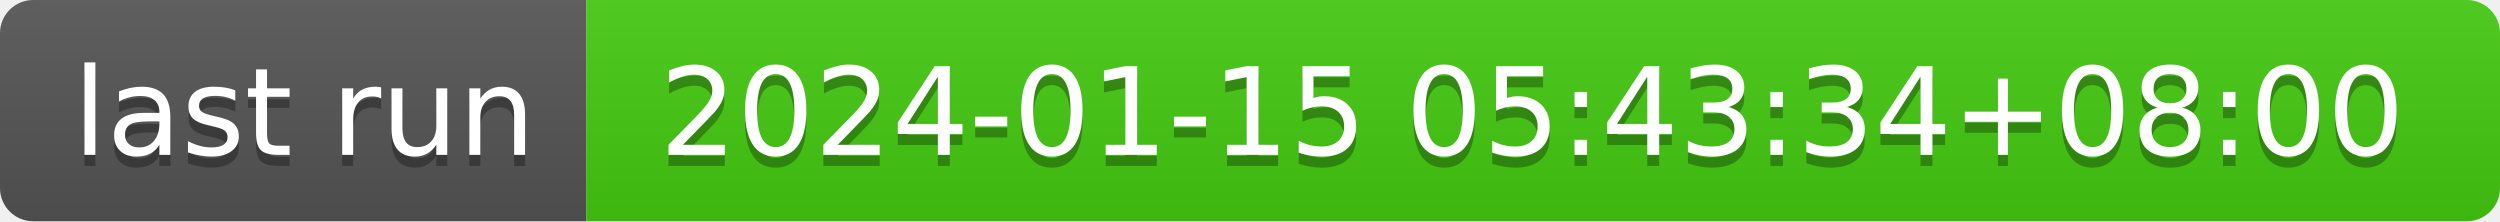
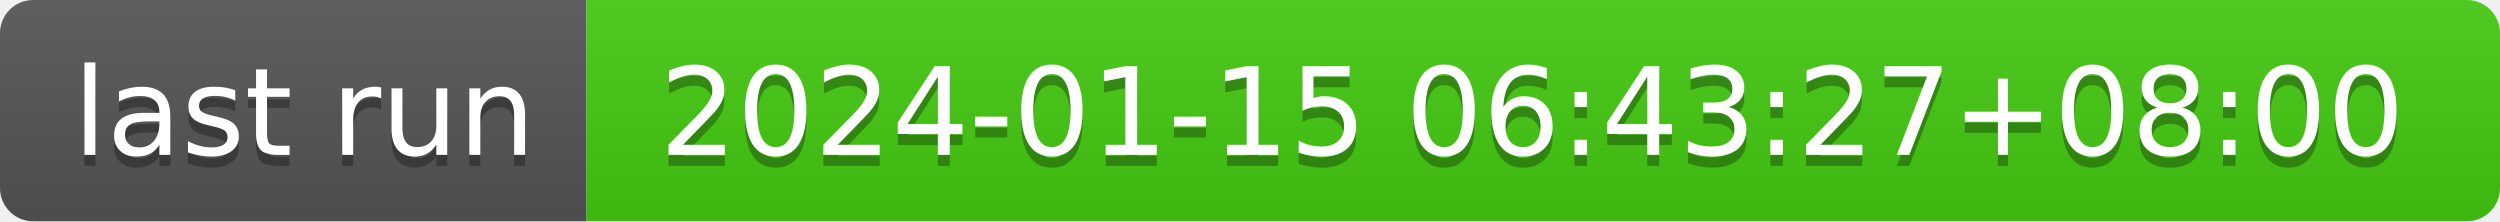
- <svg xmlns="http://www.w3.org/2000/svg" width="226" height="20" role="img" aria-label="last run: 2024-01-15 05:43:34+08:00">
+ <svg xmlns="http://www.w3.org/2000/svg" width="226" height="20" role="img" aria-label="last run: 2024-01-15 06:43:27+08:00">
  <linearGradient id="s" x2="0" y2="100%">
    <stop offset="0" stop-color="#bbb" stop-opacity=".1" />
    <stop offset="1" stop-opacity=".1" />
  </linearGradient>
  <clipPath id="r">
    <rect width="226" height="20" rx="3" fill="#fff" />
  </clipPath>
  <g clip-path="url(#r)">
    <rect width="53" height="20" fill="#555" />
    <rect x="53" width="173" height="20" fill="#4c1" />
    <rect width="226" height="20" fill="url(#s)" />
  </g>
  <g fill="#fff" text-anchor="middle" font-family="Verdana,Geneva,DejaVu Sans,sans-serif" text-rendering="geometricPrecision" font-size="110">
    <text aria-hidden="true" x="275" y="150" fill="#010101" fill-opacity=".3" transform="scale(.1)" textLength="430">last run</text>
    <text x="275" y="140" transform="scale(.1)" fill="#fff" textLength="430">last run</text>
-     <text aria-hidden="true" x="1385" y="150" fill="#010101" fill-opacity=".3" transform="scale(.1)" textLength="1630">2024-01-15 05:43:34+08:00</text>
-     <text x="1385" y="140" transform="scale(.1)" fill="#fff" textLength="1630">2024-01-15 05:43:34+08:00</text>
+     <text aria-hidden="true" x="1385" y="150" fill="#010101" fill-opacity=".3" transform="scale(.1)" textLength="1630">2024-01-15 06:43:27+08:00</text>
+     <text x="1385" y="140" transform="scale(.1)" fill="#fff" textLength="1630">2024-01-15 06:43:27+08:00</text>
  </g>
</svg>
